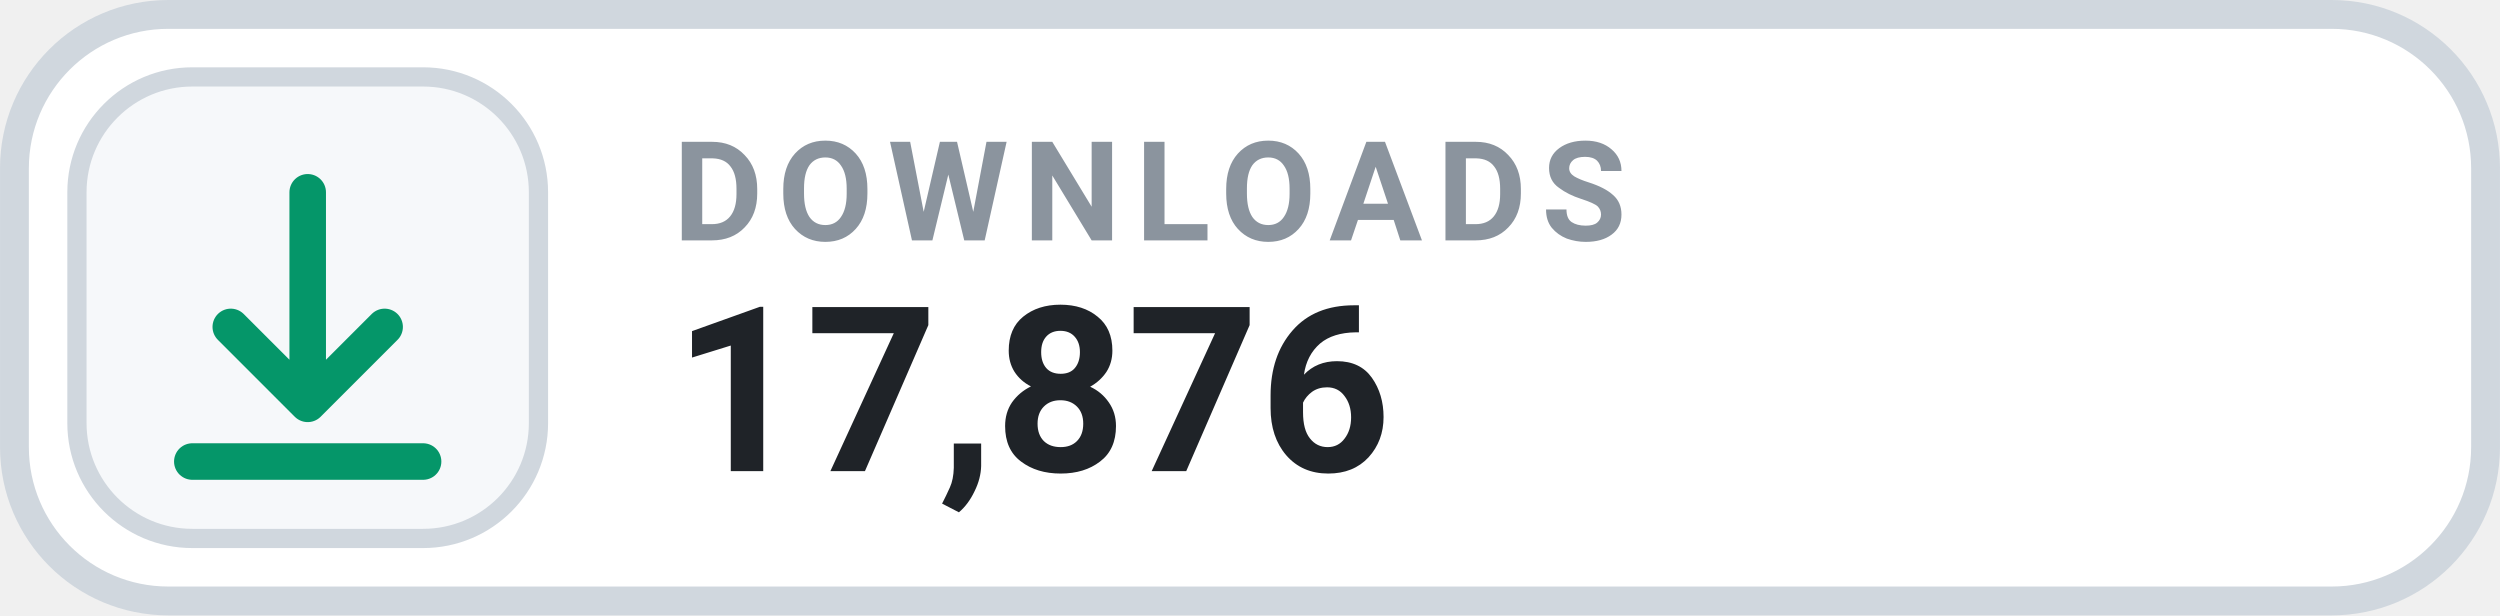
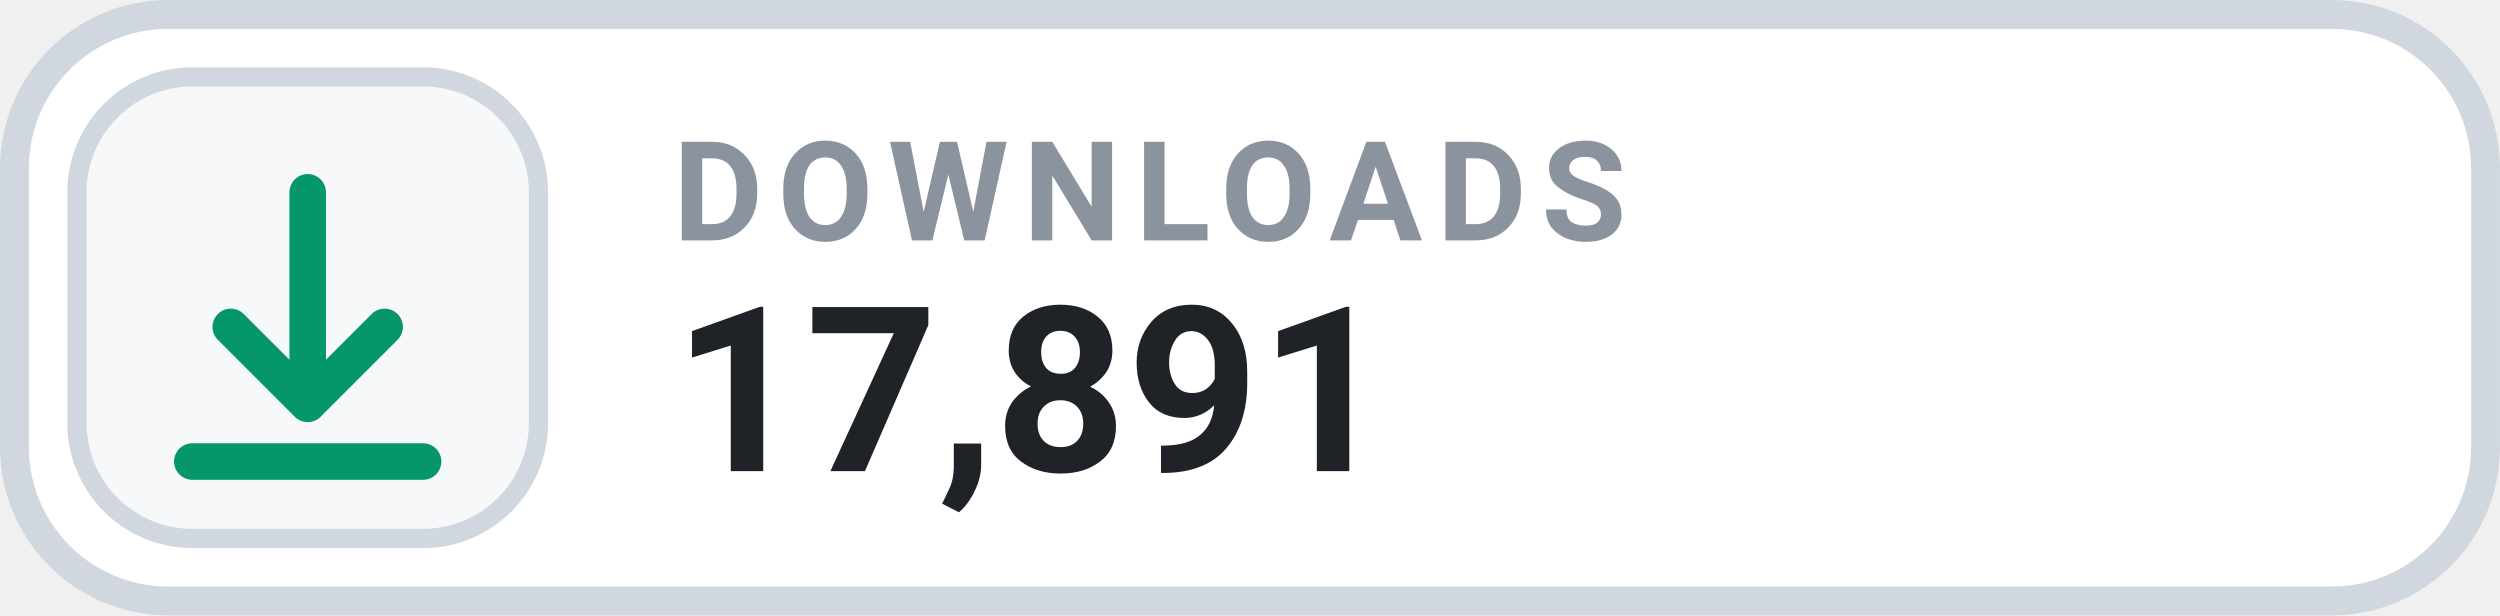
- <svg xmlns="http://www.w3.org/2000/svg" width="126" height="31.015" viewBox="0 0 130 32" role="img" aria-label="DOWNLOADS 17,876">
+ <svg xmlns="http://www.w3.org/2000/svg" width="126" height="31.015" viewBox="0 0 130 32" role="img" aria-label="DOWNLOADS 17,891">
  <rect x=".75" y=".75" width="128.5" height="30.5" rx="8" fill="#FFFFFF" stroke="#D0D7DE" stroke-width="1.5" />
  <rect x="4" y="4" width="24" height="24" rx="6" fill="#F6F8FA" stroke="#D0D7DE" stroke-width="1" />
  <g transform="translate(16 16)" style="color:#059669;">
    <path d="M0 -6 v11 m0 0 l4 -4 m-4 4 l-4 -4 M-6 8 h12" fill="none" stroke="currentColor" stroke-width="1.9" stroke-linecap="round" stroke-linejoin="round" />
  </g>
  <text x="35" y="12.5" fill="#8B949E" font-family="-apple-system,BlinkMacSystemFont,'Segoe UI',Roboto,Helvetica,Arial,sans-serif" font-size="7.2" font-weight="700" letter-spacing=".75">DOWNLOADS</text>
-   <text x="35" y="24.5" fill="#1F2328" font-family="-apple-system,BlinkMacSystemFont,'Segoe UI',Roboto,Helvetica,Arial,sans-serif" font-size="12" font-weight="700">17,876</text>
+   <text x="35" y="24.5" fill="#1F2328" font-family="-apple-system,BlinkMacSystemFont,'Segoe UI',Roboto,Helvetica,Arial,sans-serif" font-size="12" font-weight="700">17,891</text>
</svg>
